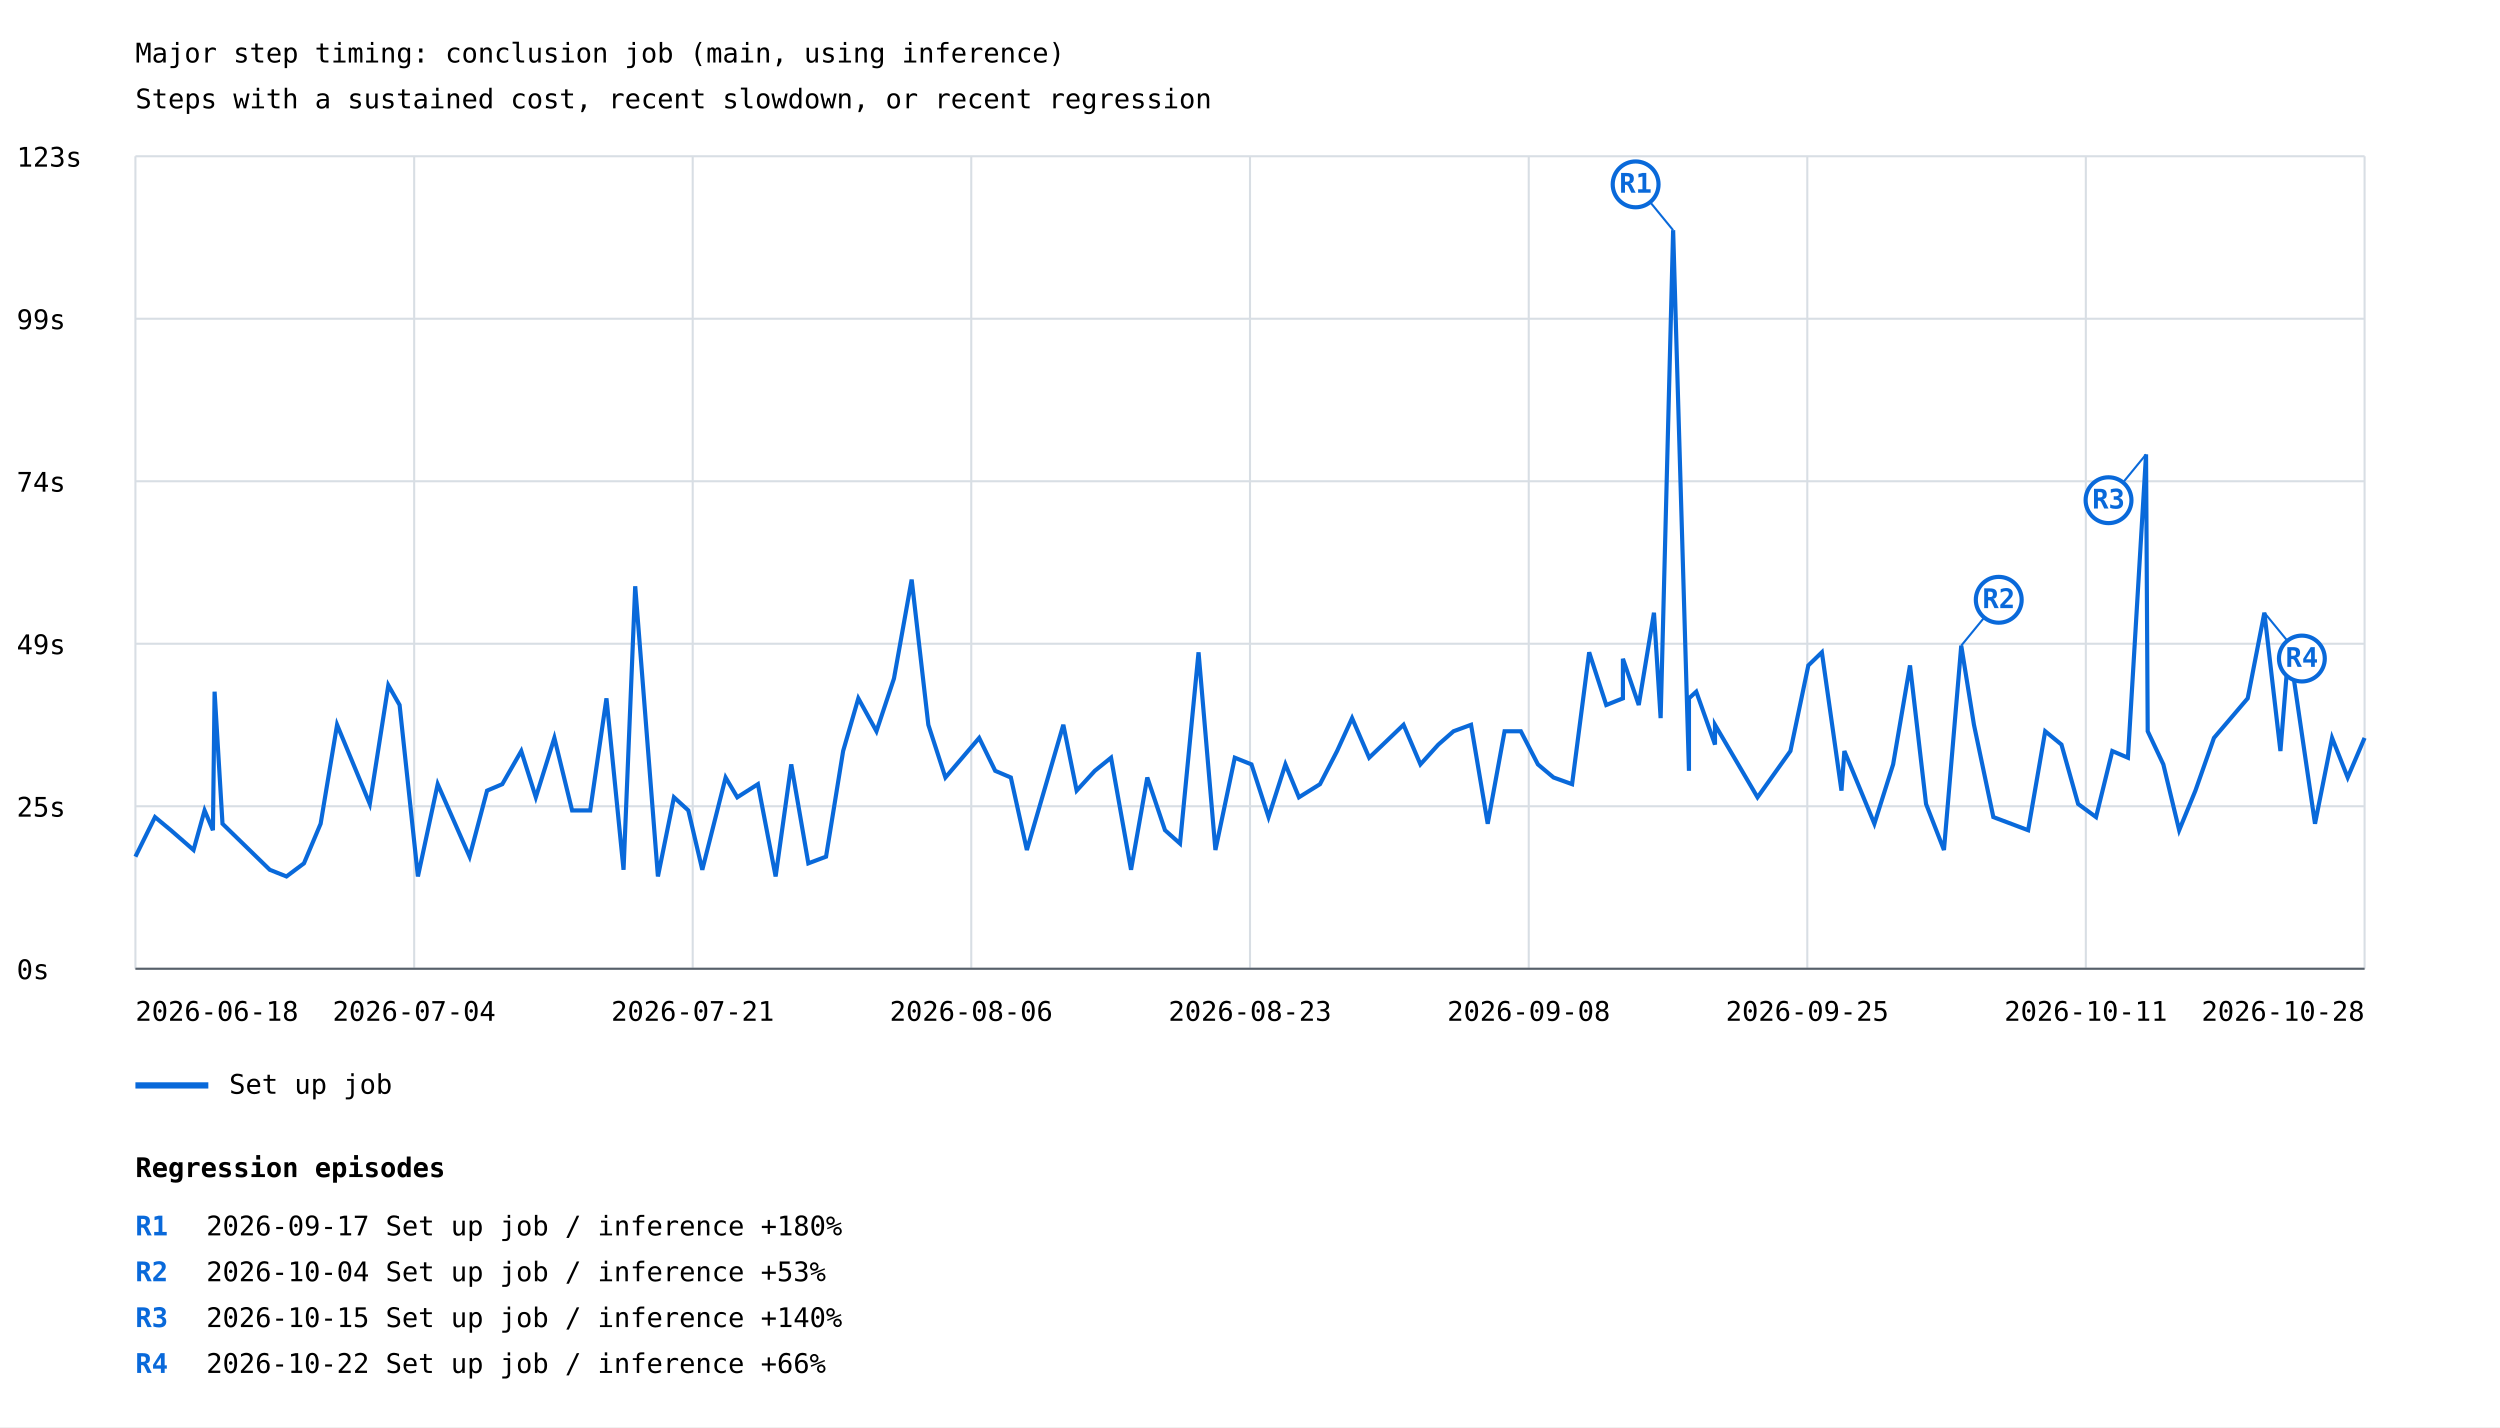
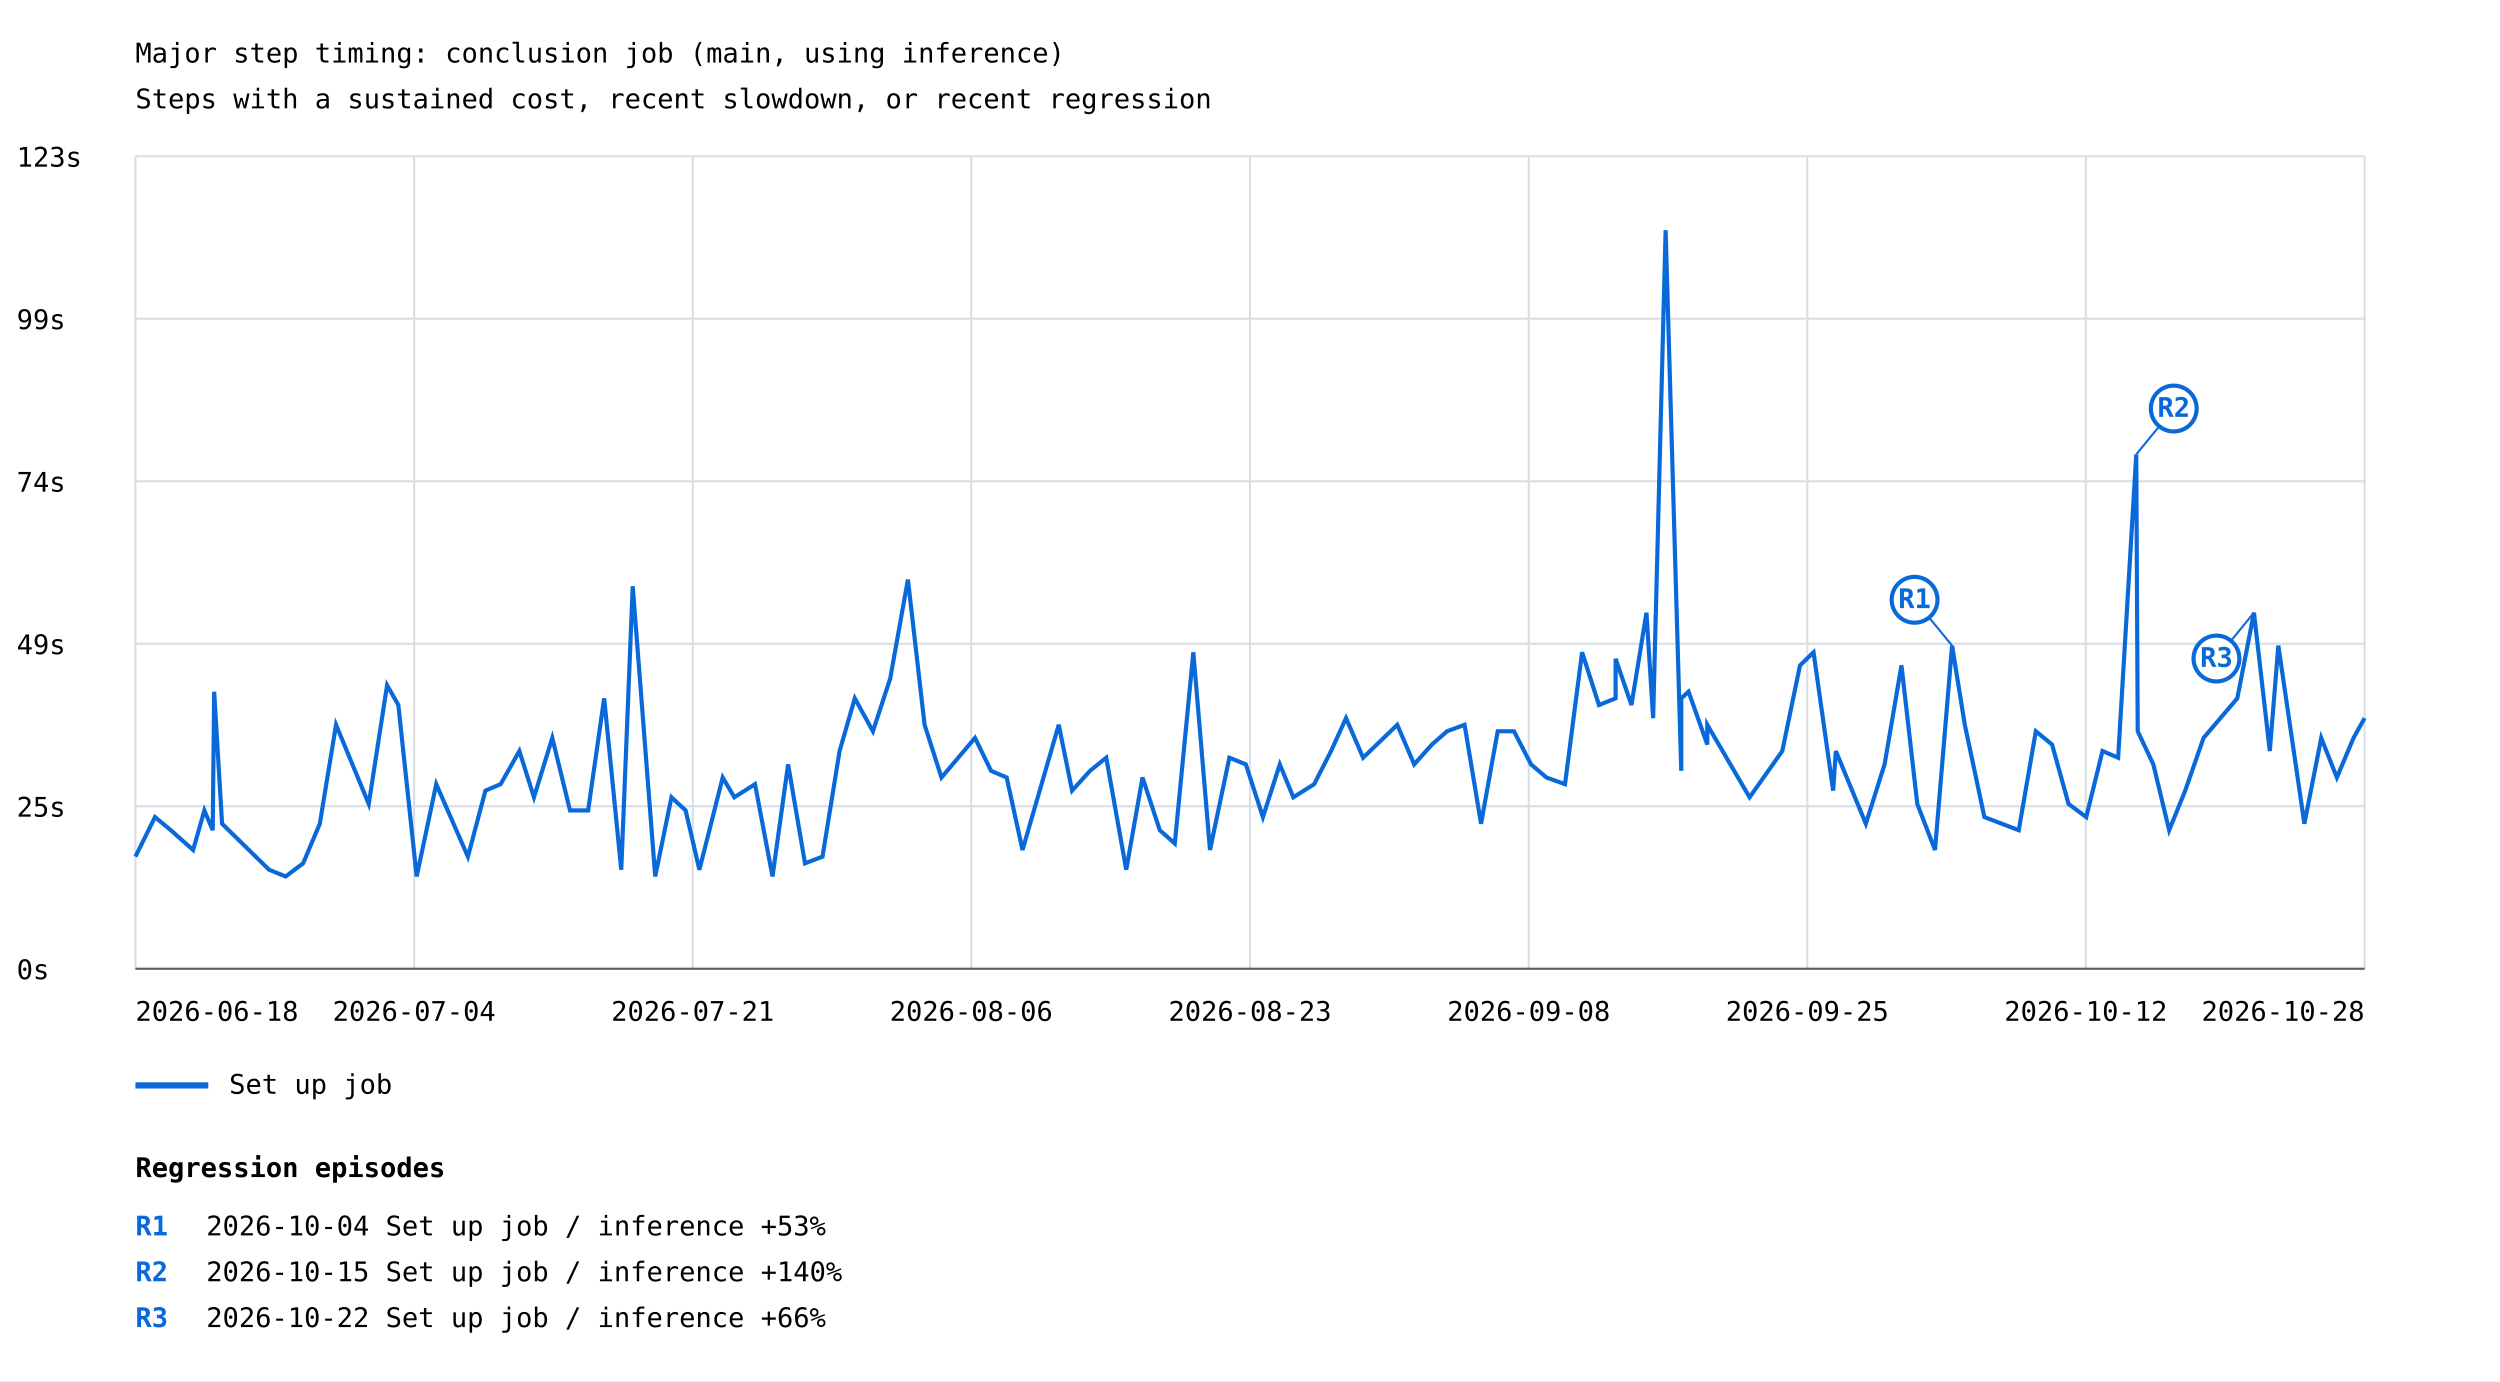
- <svg xmlns="http://www.w3.org/2000/svg" width="1200" height="685" viewBox="0 0 1200 685">
+ <svg xmlns="http://www.w3.org/2000/svg" width="1200" height="663" viewBox="0 0 1200 663">
  <rect width="100%" height="100%" fill="white" />
  <style>text{font-family:ui-monospace,monospace;font-size:13px}.axis{stroke:#57606a;stroke-width:1}.grid{stroke:#d8dee4;stroke-width:1}</style>
  <text x="65" y="30" font-size="20">Major step timing: conclusion job (main, using inference)</text>
  <text x="65" y="52">Steps with a sustained cost, recent slowdown, or recent regression</text>
  <line class="grid" x1="65" y1="465.0" x2="1135" y2="465.0" />
  <text x="8" y="470.0">0s</text>
  <line class="grid" x1="65" y1="387.0" x2="1135" y2="387.0" />
  <text x="8" y="392.0">25s</text>
  <line class="grid" x1="65" y1="309.0" x2="1135" y2="309.0" />
  <text x="8" y="314.0">49s</text>
  <line class="grid" x1="65" y1="231.0" x2="1135" y2="231.0" />
  <text x="8" y="236.0">74s</text>
  <line class="grid" x1="65" y1="153.0" x2="1135" y2="153.0" />
  <text x="8" y="158.0">99s</text>
  <line class="grid" x1="65" y1="75.0" x2="1135" y2="75.0" />
  <text x="8" y="80.0">123s</text>
  <line class="grid" x1="65.0" y1="75" x2="65.0" y2="465" />
  <line class="grid" x1="198.8" y1="75" x2="198.8" y2="465" />
  <line class="grid" x1="332.5" y1="75" x2="332.5" y2="465" />
  <line class="grid" x1="466.2" y1="75" x2="466.2" y2="465" />
  <line class="grid" x1="600.0" y1="75" x2="600.0" y2="465" />
  <line class="grid" x1="733.8" y1="75" x2="733.8" y2="465" />
  <line class="grid" x1="867.5" y1="75" x2="867.5" y2="465" />
  <line class="grid" x1="1001.2" y1="75" x2="1001.2" y2="465" />
  <line class="grid" x1="1135.0" y1="75" x2="1135.0" y2="465" />
-   <polyline points="65.0,411.2 74.4,392.2 82.0,398.5 92.9,408.0 98.2,389.0 102.2,398.5 103.0,332.0 106.8,395.4 129.5,417.5 137.5,420.7 145.9,414.4 153.9,395.4 161.8,347.9 177.5,385.9 186.4,328.9 191.8,338.4 200.6,420.7 210.1,376.4 225.4,411.2 233.8,379.5 241.1,376.4 250.2,360.5 257.2,382.7 266.1,354.2 274.6,389.0 283.3,389.0 291.1,335.2 299.3,417.5 304.9,281.4 315.8,420.7 323.5,382.7 330.4,389.0 337.1,417.5 348.3,373.2 353.9,382.7 363.8,376.4 372.3,420.7 379.8,366.9 388.0,414.4 396.5,411.2 404.7,360.5 412.0,335.2 420.7,351.0 429.1,325.7 437.6,278.2 445.6,347.9 453.8,373.2 470.0,354.2 477.7,370.0 485.2,373.2 492.9,408.0 510.4,347.9 516.8,379.5 525.5,370.0 533.3,363.7 542.9,417.5 550.7,373.2 559.2,398.5 566.4,404.9 575.3,313.1 583.4,408.0 592.7,363.7 600.7,366.9 608.9,392.2 617.0,366.9 623.5,382.7 633.6,376.4 641.8,360.5 649.0,344.7 657.2,363.7 673.7,347.9 681.8,366.9 690.4,357.4 697.7,351.0 706.1,347.9 714.1,395.4 722.2,351.0 730.0,351.0 738.2,366.9 745.7,373.2 754.6,376.4 762.8,313.1 771.0,338.4 779.0,335.2 779.0,316.2 786.6,338.4 793.9,294.1 797.1,344.7 803.1,110.5 810.7,370.0 810.7,335.2 814.2,332.0 823.2,357.4 823.2,347.9 843.6,382.7 859.4,360.5 868.0,319.4 874.5,313.1 883.9,379.5 885.3,360.5 899.7,395.4 908.7,366.9 916.8,319.4 924.5,385.9 933.1,408.0 941.4,309.9 947.5,347.9 956.8,392.2 973.5,398.5 981.7,351.0 989.5,357.4 997.5,385.9 1006.1,392.2 1013.9,360.5 1021.4,363.7 1030.1,218.1 1030.9,351.0 1038.4,366.9 1046.0,398.5 1053.8,379.5 1062.7,354.2 1078.9,335.2 1086.9,294.1 1094.6,360.5 1098.7,309.9 1111.2,395.4 1119.4,354.2 1126.9,373.2 1135.0,354.2" fill="none" stroke="#0969da" stroke-width="2" />
-   <line x1="803.1" y1="110.5" x2="785.1" y2="88.5" stroke="#0969da" stroke-width="1" />
-   <circle cx="785.1" cy="88.5" r="11" fill="white" stroke="#0969da" stroke-width="2" />
-   <text x="785.1" y="92.5" fill="#0969da" font-size="10" font-weight="bold" text-anchor="middle">R1</text>
-   <line x1="941.4" y1="309.9" x2="959.4" y2="287.9" stroke="#0969da" stroke-width="1" />
-   <circle cx="959.4" cy="287.9" r="11" fill="white" stroke="#0969da" stroke-width="2" />
-   <text x="959.4" y="291.9" fill="#0969da" font-size="10" font-weight="bold" text-anchor="middle">R2</text>
-   <line x1="1030.1" y1="218.1" x2="1012.1" y2="240.1" stroke="#0969da" stroke-width="1" />
-   <circle cx="1012.1" cy="240.1" r="11" fill="white" stroke="#0969da" stroke-width="2" />
-   <text x="1012.1" y="244.1" fill="#0969da" font-size="10" font-weight="bold" text-anchor="middle">R3</text>
-   <line x1="1086.9" y1="294.1" x2="1104.9" y2="316.1" stroke="#0969da" stroke-width="1" />
-   <circle cx="1104.9" cy="316.1" r="11" fill="white" stroke="#0969da" stroke-width="2" />
-   <text x="1104.9" y="320.1" fill="#0969da" font-size="10" font-weight="bold" text-anchor="middle">R4</text>
+   <polyline points="65.0,411.2 74.4,392.2 82.0,398.5 92.7,408.0 98.1,389.0 102.1,398.5 102.8,332.0 106.6,395.4 129.2,417.5 137.1,420.7 145.5,414.4 153.5,395.4 161.3,347.9 177.0,385.9 185.8,328.9 191.2,338.4 200.0,420.7 209.4,376.4 224.6,411.2 233.0,379.5 240.3,376.4 249.3,360.5 256.3,382.7 265.1,354.2 273.6,389.0 282.3,389.0 290.0,335.2 298.2,417.5 303.7,281.4 314.5,420.7 322.3,382.7 329.1,389.0 335.7,417.5 346.9,373.2 352.5,382.7 362.4,376.4 370.8,420.7 378.3,366.9 386.4,414.4 394.8,411.2 403.0,360.5 410.3,335.2 419.0,351.0 427.3,325.7 435.8,278.2 443.8,347.9 451.9,373.2 468.0,354.2 475.7,370.0 483.2,373.2 490.8,408.0 508.2,347.9 514.6,379.5 523.2,370.0 531.0,363.7 540.6,417.5 548.4,373.2 556.7,398.5 563.9,404.9 572.8,313.1 580.8,408.0 590.1,363.7 598.0,366.9 606.2,392.2 614.3,366.9 620.8,382.7 630.8,376.4 638.9,360.5 646.1,344.7 654.3,363.7 670.7,347.9 678.8,366.9 687.3,357.4 694.6,351.0 703.0,347.9 710.9,395.4 718.9,351.0 726.7,351.0 734.9,366.9 742.3,373.2 751.2,376.4 759.4,313.1 767.5,338.4 775.5,335.2 775.5,316.2 783.1,338.4 790.3,294.1 793.5,344.7 799.5,110.5 807.0,370.0 807.0,335.2 810.5,332.0 819.5,357.4 819.5,347.9 839.8,382.7 855.5,360.5 864.0,319.4 870.5,313.1 879.9,379.5 881.2,360.5 895.6,395.4 904.6,366.9 912.7,319.4 920.3,385.9 928.8,408.0 937.0,309.9 943.1,347.9 952.5,392.2 969.0,398.5 977.2,351.0 985.0,357.4 992.9,385.9 1001.4,392.2 1009.2,360.5 1016.7,363.7 1025.4,218.1 1026.1,351.0 1033.6,366.9 1041.2,398.5 1048.9,379.5 1057.7,354.2 1073.9,335.2 1081.9,294.1 1089.5,360.5 1093.6,309.9 1106.1,395.4 1114.2,354.2 1121.7,373.2 1129.7,354.2 1135.0,344.7" fill="none" stroke="#0969da" stroke-width="2" />
+   <line x1="937.0" y1="309.9" x2="919.0" y2="287.9" stroke="#0969da" stroke-width="1" />
+   <circle cx="919.0" cy="287.9" r="11" fill="white" stroke="#0969da" stroke-width="2" />
+   <text x="919.0" y="291.9" fill="#0969da" font-size="10" font-weight="bold" text-anchor="middle">R1</text>
+   <line x1="1025.4" y1="218.1" x2="1043.4" y2="196.1" stroke="#0969da" stroke-width="1" />
+   <circle cx="1043.4" cy="196.1" r="11" fill="white" stroke="#0969da" stroke-width="2" />
+   <text x="1043.4" y="200.1" fill="#0969da" font-size="10" font-weight="bold" text-anchor="middle">R2</text>
+   <line x1="1081.9" y1="294.1" x2="1063.9" y2="316.1" stroke="#0969da" stroke-width="1" />
+   <circle cx="1063.9" cy="316.1" r="11" fill="white" stroke="#0969da" stroke-width="2" />
+   <text x="1063.9" y="320.1" fill="#0969da" font-size="10" font-weight="bold" text-anchor="middle">R3</text>
  <line x1="65" y1="521" x2="100" y2="521" stroke="#0969da" stroke-width="3" />
  <text x="110" y="525">Set up job</text>
  <text x="65.0" y="490" text-anchor="start">2026-06-18</text>
  <text x="198.8" y="490" text-anchor="middle">2026-07-04</text>
  <text x="332.5" y="490" text-anchor="middle">2026-07-21</text>
  <text x="466.2" y="490" text-anchor="middle">2026-08-06</text>
  <text x="600.0" y="490" text-anchor="middle">2026-08-23</text>
  <text x="733.8" y="490" text-anchor="middle">2026-09-08</text>
  <text x="867.5" y="490" text-anchor="middle">2026-09-25</text>
-   <text x="1001.2" y="490" text-anchor="middle">2026-10-11</text>
+   <text x="1001.2" y="490" text-anchor="middle">2026-10-12</text>
  <text x="1135.0" y="490" text-anchor="end">2026-10-28</text>
  <line class="axis" x1="65" y1="465" x2="1135" y2="465" />
  <text x="65" y="565" font-size="16" font-weight="bold">Regression episodes</text>
  <text x="65" y="593" fill="#0969da" font-weight="bold">R1</text>
-   <text x="99" y="593">2026-09-17  Set up job / inference  +180%</text>
+   <text x="99" y="593">2026-10-04  Set up job / inference  +53%</text>
  <text x="65" y="615" fill="#0969da" font-weight="bold">R2</text>
-   <text x="99" y="615">2026-10-04  Set up job / inference  +53%</text>
+   <text x="99" y="615">2026-10-15  Set up job / inference  +140%</text>
  <text x="65" y="637" fill="#0969da" font-weight="bold">R3</text>
-   <text x="99" y="637">2026-10-15  Set up job / inference  +140%</text>
-   <text x="65" y="659" fill="#0969da" font-weight="bold">R4</text>
-   <text x="99" y="659">2026-10-22  Set up job / inference  +66%</text>
+   <text x="99" y="637">2026-10-22  Set up job / inference  +66%</text>
</svg>
